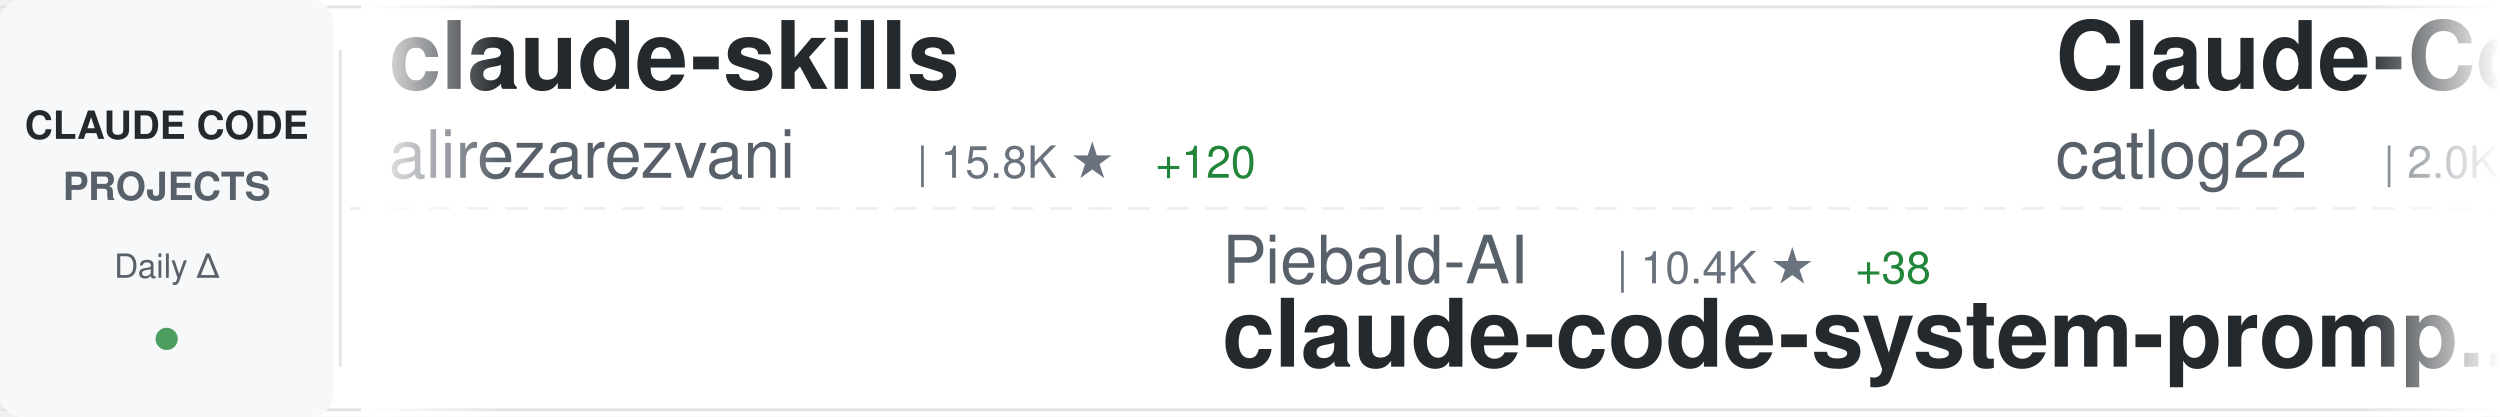
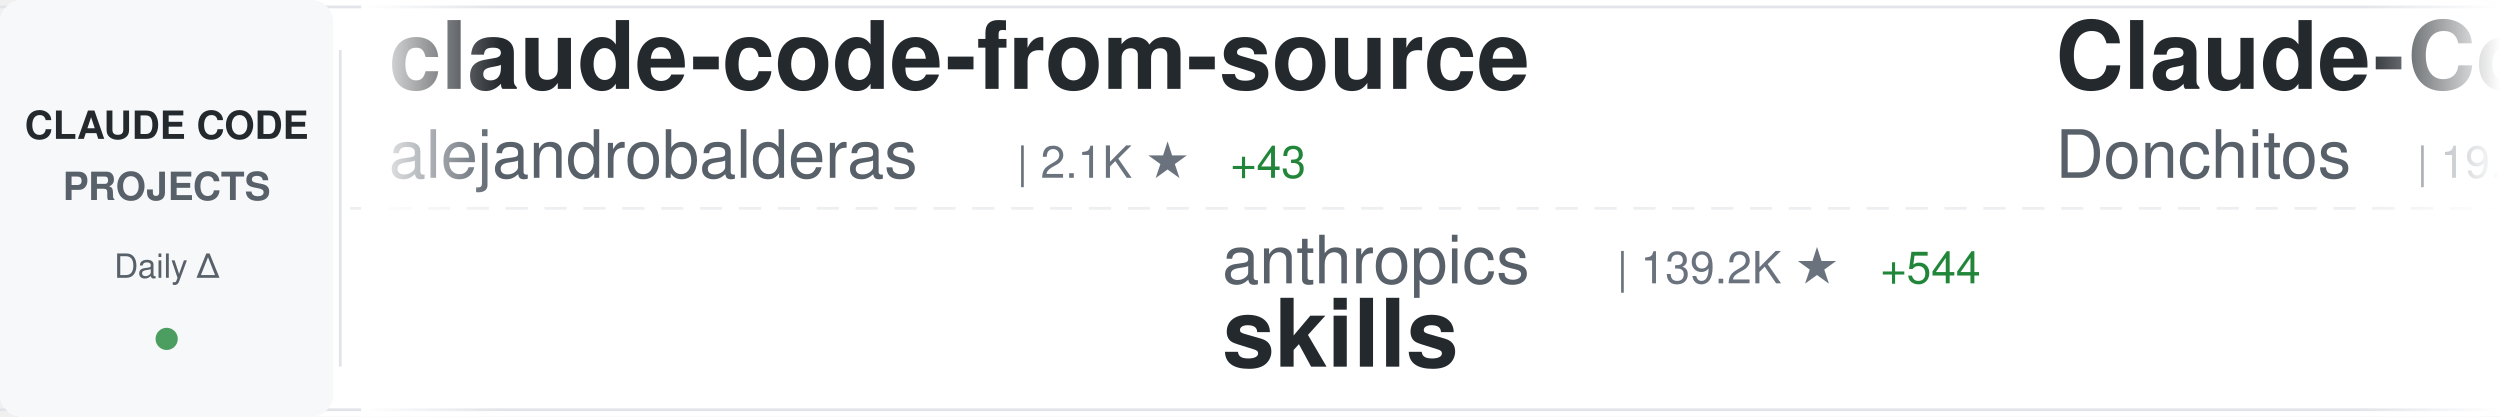
<svg xmlns="http://www.w3.org/2000/svg" width="900" height="150">
  <defs>
    <linearGradient id="awesomeLeftFade" x1="0%" y1="0%" x2="100%" y2="0%">
      <stop offset="0%" style="stop-color:#ffffff;stop-opacity:1" />
      <stop offset="100%" style="stop-color:#ffffff;stop-opacity:0" />
    </linearGradient>
    <linearGradient id="awesomeRightFade" x1="0%" y1="0%" x2="100%" y2="0%">
      <stop offset="0%" style="stop-color:#ffffff;stop-opacity:0" />
      <stop offset="100%" style="stop-color:#ffffff;stop-opacity:1" />
    </linearGradient>
  </defs>
  <rect width="900" height="150" fill="#ffffff" rx="8" />
  <rect x="0" y="2" width="900" height="1" fill="#e1e4e8" />
  <rect x="0" y="147" width="900" height="1" fill="#e1e4e8" />
  <line x1="0" y1="75" x2="900" y2="75" stroke="#e1e4e8" stroke-width="1" stroke-dasharray="8 6" opacity="0.6" />
  <rect x="0" y="0" width="120" height="150" fill="#f6f8fa" rx="8" />
  <text x="60" y="50" font-family="-apple-system, BlinkMacSystemFont, 'Segoe UI', Helvetica, Arial, sans-serif" font-size="14" font-weight="600" fill="#24292e" text-anchor="middle">CLAUDE CODE</text>
  <text x="60" y="72" font-family="-apple-system, BlinkMacSystemFont, 'Segoe UI', Helvetica, Arial, sans-serif" font-size="14" font-weight="600" fill="#586069" text-anchor="middle">PROJECTS</text>
  <text x="60" y="100" font-family="-apple-system, BlinkMacSystemFont, 'Segoe UI', Helvetica, Arial, sans-serif" font-size="12" font-weight="500" fill="#586069" text-anchor="middle">Daily Δ</text>
  <circle cx="60" cy="122" r="4" fill="#22863a" opacity="0.8" />
  <rect x="122" y="18" width="1" height="114" fill="#e1e4e8" />
  <clipPath id="awesomeTickerClip">
    <rect x="130" y="0" width="770" height="150" />
  </clipPath>
  <g clip-path="url(#awesomeTickerClip)">
    <g id="awesomeTickerItems">
      <animateTransform attributeName="transform" attributeType="XML" type="translate" from="0 0" to="-3000 0" dur="54s" repeatCount="indefinite" />
      <g transform="translate(0, 0)">
+         <text x="140" y="32" font-family="-apple-system, BlinkMacSystemFont, 'Segoe UI', Helvetica, Arial, sans-serif" font-size="34" font-weight="600" fill="#24292e">claude-code-from-source</text>
+         <text x="140" y="64" font-family="-apple-system, BlinkMacSystemFont, 'Segoe UI', Helvetica, Arial, sans-serif" font-size="24" font-weight="400" fill="#586069">alejandrobalderas</text>
+         <text x="366" y="64" font-family="-apple-system, BlinkMacSystemFont, 'Segoe UI', Helvetica, Arial, sans-serif" font-size="16" font-weight="500" fill="#6a737d">| 2.1K ★</text>
+         <text x="443" y="64" font-family="-apple-system, BlinkMacSystemFont, 'Segoe UI', Helvetica, Arial, sans-serif" font-size="16" font-weight="500" fill="#22863a"> +43</text>
+       </g>
+       <g transform="translate(300, 0)">
+         <text x="140" y="102" font-family="-apple-system, BlinkMacSystemFont, 'Segoe UI', Helvetica, Arial, sans-serif" font-size="24" font-weight="400" fill="#586069">anthropics</text>
+         <text x="282" y="102" font-family="-apple-system, BlinkMacSystemFont, 'Segoe UI', Helvetica, Arial, sans-serif" font-size="16" font-weight="500" fill="#6a737d">| 139.2K ★</text>
+         <text x="377" y="102" font-family="-apple-system, BlinkMacSystemFont, 'Segoe UI', Helvetica, Arial, sans-serif" font-size="16" font-weight="500" fill="#22863a"> +544</text>
+         <text x="140" y="132" font-family="-apple-system, BlinkMacSystemFont, 'Segoe UI', Helvetica, Arial, sans-serif" font-size="34" font-weight="600" fill="#24292e">skills</text>
+       </g>
+       <g transform="translate(600, 0)">
+         <text x="140" y="32" font-family="-apple-system, BlinkMacSystemFont, 'Segoe UI', Helvetica, Arial, sans-serif" font-size="34" font-weight="600" fill="#24292e">Claude-Code-Game-Studios</text>
+         <text x="140" y="64" font-family="-apple-system, BlinkMacSystemFont, 'Segoe UI', Helvetica, Arial, sans-serif" font-size="24" font-weight="400" fill="#586069">Donchitos</text>
+         <text x="270" y="64" font-family="-apple-system, BlinkMacSystemFont, 'Segoe UI', Helvetica, Arial, sans-serif" font-size="16" font-weight="500" fill="#6a737d">| 19.6K ★</text>
+         <text x="356" y="64" font-family="-apple-system, BlinkMacSystemFont, 'Segoe UI', Helvetica, Arial, sans-serif" font-size="16" font-weight="500" fill="#22863a"> +100</text>
+       </g>
+       <g transform="translate(900, 0)">
+         <text x="140" y="102" font-family="-apple-system, BlinkMacSystemFont, 'Segoe UI', Helvetica, Arial, sans-serif" font-size="24" font-weight="400" fill="#586069">router-for-me</text>
+         <text x="318" y="102" font-family="-apple-system, BlinkMacSystemFont, 'Segoe UI', Helvetica, Arial, sans-serif" font-size="16" font-weight="500" fill="#6a737d">| 34.2K ★</text>
+         <text x="404" y="102" font-family="-apple-system, BlinkMacSystemFont, 'Segoe UI', Helvetica, Arial, sans-serif" font-size="16" font-weight="500" fill="#22863a"> +235</text>
+         <text x="140" y="132" font-family="-apple-system, BlinkMacSystemFont, 'Segoe UI', Helvetica, Arial, sans-serif" font-size="34" font-weight="600" fill="#24292e">CLIProxyAPI</text>
+       </g>
+       <g transform="translate(1200, 0)">
+         <text x="140" y="32" font-family="-apple-system, BlinkMacSystemFont, 'Segoe UI', Helvetica, Arial, sans-serif" font-size="34" font-weight="600" fill="#24292e">claude-code-showcase</text>
+         <text x="140" y="64" font-family="-apple-system, BlinkMacSystemFont, 'Segoe UI', Helvetica, Arial, sans-serif" font-size="24" font-weight="400" fill="#586069">ChrisWiles</text>
+         <text x="282" y="64" font-family="-apple-system, BlinkMacSystemFont, 'Segoe UI', Helvetica, Arial, sans-serif" font-size="16" font-weight="500" fill="#6a737d">| 5.9K ★</text>
+         <text x="359" y="64" font-family="-apple-system, BlinkMacSystemFont, 'Segoe UI', Helvetica, Arial, sans-serif" font-size="16" font-weight="500" fill="#22863a"> +5</text>
+       </g>
+       <g transform="translate(1500, 0)">
+         <text x="140" y="102" font-family="-apple-system, BlinkMacSystemFont, 'Segoe UI', Helvetica, Arial, sans-serif" font-size="24" font-weight="400" fill="#586069">Alishahryar1</text>
+         <text x="306" y="102" font-family="-apple-system, BlinkMacSystemFont, 'Segoe UI', Helvetica, Arial, sans-serif" font-size="16" font-weight="500" fill="#6a737d">| 27.9K ★</text>
+         <text x="392" y="102" font-family="-apple-system, BlinkMacSystemFont, 'Segoe UI', Helvetica, Arial, sans-serif" font-size="16" font-weight="500" fill="#22863a"> +613</text>
+         <text x="140" y="132" font-family="-apple-system, BlinkMacSystemFont, 'Segoe UI', Helvetica, Arial, sans-serif" font-size="34" font-weight="600" fill="#24292e">free-claude-code</text>
+       </g>
+       <g transform="translate(1800, 0)">
        <text x="140" y="32" font-family="-apple-system, BlinkMacSystemFont, 'Segoe UI', Helvetica, Arial, sans-serif" font-size="34" font-weight="600" fill="#24292e">claude-skills</text>
        <text x="140" y="64" font-family="-apple-system, BlinkMacSystemFont, 'Segoe UI', Helvetica, Arial, sans-serif" font-size="24" font-weight="400" fill="#586069">alirezarezvani</text>
-         <text x="330" y="64" font-family="-apple-system, BlinkMacSystemFont, 'Segoe UI', Helvetica, Arial, sans-serif" font-size="16" font-weight="500" fill="#6a737d">| 15.8K ★</text>
-         <text x="416" y="64" font-family="-apple-system, BlinkMacSystemFont, 'Segoe UI', Helvetica, Arial, sans-serif" font-size="16" font-weight="500" fill="#22863a"> +120</text>
-       </g>
-       <g transform="translate(300, 0)">
-         <text x="140" y="102" font-family="-apple-system, BlinkMacSystemFont, 'Segoe UI', Helvetica, Arial, sans-serif" font-size="24" font-weight="400" fill="#586069">Piebald-AI</text>
-         <text x="282" y="102" font-family="-apple-system, BlinkMacSystemFont, 'Segoe UI', Helvetica, Arial, sans-serif" font-size="16" font-weight="500" fill="#6a737d">| 10.4K ★</text>
-         <text x="368" y="102" font-family="-apple-system, BlinkMacSystemFont, 'Segoe UI', Helvetica, Arial, sans-serif" font-size="16" font-weight="500" fill="#22863a"> +38</text>
-         <text x="140" y="132" font-family="-apple-system, BlinkMacSystemFont, 'Segoe UI', Helvetica, Arial, sans-serif" font-size="34" font-weight="600" fill="#24292e">claude-code-system-promp...</text>
-       </g>
-       <g transform="translate(600, 0)">
-         <text x="140" y="32" font-family="-apple-system, BlinkMacSystemFont, 'Segoe UI', Helvetica, Arial, sans-serif" font-size="34" font-weight="600" fill="#24292e">Claude-Code-Workflow</text>
-         <text x="140" y="64" font-family="-apple-system, BlinkMacSystemFont, 'Segoe UI', Helvetica, Arial, sans-serif" font-size="24" font-weight="400" fill="#586069">catlog22</text>
-         <text x="258" y="64" font-family="-apple-system, BlinkMacSystemFont, 'Segoe UI', Helvetica, Arial, sans-serif" font-size="16" font-weight="500" fill="#6a737d">| 2.0K ★</text>
-         <text x="335" y="64" font-family="-apple-system, BlinkMacSystemFont, 'Segoe UI', Helvetica, Arial, sans-serif" font-size="16" font-weight="500" fill="#22863a"> +2</text>
-       </g>
-       <g transform="translate(900, 0)">
-         <text x="140" y="102" font-family="-apple-system, BlinkMacSystemFont, 'Segoe UI', Helvetica, Arial, sans-serif" font-size="24" font-weight="400" fill="#586069">musistudio</text>
-         <text x="282" y="102" font-family="-apple-system, BlinkMacSystemFont, 'Segoe UI', Helvetica, Arial, sans-serif" font-size="16" font-weight="500" fill="#6a737d">| 34.3K ★</text>
-         <text x="368" y="102" font-family="-apple-system, BlinkMacSystemFont, 'Segoe UI', Helvetica, Arial, sans-serif" font-size="16" font-weight="500" fill="#22863a"> +43</text>
-         <text x="140" y="132" font-family="-apple-system, BlinkMacSystemFont, 'Segoe UI', Helvetica, Arial, sans-serif" font-size="34" font-weight="600" fill="#24292e">claude-code-router</text>
-       </g>
-       <g transform="translate(1200, 0)">
-         <text x="140" y="32" font-family="-apple-system, BlinkMacSystemFont, 'Segoe UI', Helvetica, Arial, sans-serif" font-size="34" font-weight="600" fill="#24292e">awesome-claude-code-tool...</text>
-         <text x="140" y="64" font-family="-apple-system, BlinkMacSystemFont, 'Segoe UI', Helvetica, Arial, sans-serif" font-size="24" font-weight="400" fill="#586069">rohitg00</text>
-         <text x="258" y="64" font-family="-apple-system, BlinkMacSystemFont, 'Segoe UI', Helvetica, Arial, sans-serif" font-size="16" font-weight="500" fill="#6a737d">| 1.8K ★</text>
-         <text x="335" y="64" font-family="-apple-system, BlinkMacSystemFont, 'Segoe UI', Helvetica, Arial, sans-serif" font-size="16" font-weight="500" fill="#22863a"> +18</text>
-       </g>
-       <g transform="translate(1500, 0)">
-         <text x="140" y="102" font-family="-apple-system, BlinkMacSystemFont, 'Segoe UI', Helvetica, Arial, sans-serif" font-size="24" font-weight="400" fill="#586069">farion1231</text>
-         <text x="282" y="102" font-family="-apple-system, BlinkMacSystemFont, 'Segoe UI', Helvetica, Arial, sans-serif" font-size="16" font-weight="500" fill="#6a737d">| 78.0K ★</text>
-         <text x="368" y="102" font-family="-apple-system, BlinkMacSystemFont, 'Segoe UI', Helvetica, Arial, sans-serif" font-size="16" font-weight="500" fill="#22863a"> +891</text>
-         <text x="140" y="132" font-family="-apple-system, BlinkMacSystemFont, 'Segoe UI', Helvetica, Arial, sans-serif" font-size="34" font-weight="600" fill="#24292e">cc-switch</text>
-       </g>
-       <g transform="translate(1800, 0)">
-         <text x="140" y="32" font-family="-apple-system, BlinkMacSystemFont, 'Segoe UI', Helvetica, Arial, sans-serif" font-size="34" font-weight="600" fill="#24292e">claude-code-action</text>
-         <text x="140" y="64" font-family="-apple-system, BlinkMacSystemFont, 'Segoe UI', Helvetica, Arial, sans-serif" font-size="24" font-weight="400" fill="#586069">anthropics</text>
-         <text x="282" y="64" font-family="-apple-system, BlinkMacSystemFont, 'Segoe UI', Helvetica, Arial, sans-serif" font-size="16" font-weight="500" fill="#6a737d">| 7.7K ★</text>
-         <text x="359" y="64" font-family="-apple-system, BlinkMacSystemFont, 'Segoe UI', Helvetica, Arial, sans-serif" font-size="16" font-weight="500" fill="#22863a"> +9</text>
+         <text x="330" y="64" font-family="-apple-system, BlinkMacSystemFont, 'Segoe UI', Helvetica, Arial, sans-serif" font-size="16" font-weight="500" fill="#6a737d">| 15.9K ★</text>
+         <text x="416" y="64" font-family="-apple-system, BlinkMacSystemFont, 'Segoe UI', Helvetica, Arial, sans-serif" font-size="16" font-weight="500" fill="#22863a"> +114</text>
      </g>
      <g transform="translate(2100, 0)">
-         <text x="140" y="102" font-family="-apple-system, BlinkMacSystemFont, 'Segoe UI', Helvetica, Arial, sans-serif" font-size="24" font-weight="400" fill="#586069">luyao618</text>
-         <text x="258" y="102" font-family="-apple-system, BlinkMacSystemFont, 'Segoe UI', Helvetica, Arial, sans-serif" font-size="16" font-weight="500" fill="#6a737d">| 1.4K ★</text>
-         <text x="335" y="102" font-family="-apple-system, BlinkMacSystemFont, 'Segoe UI', Helvetica, Arial, sans-serif" font-size="16" font-weight="500" fill="#22863a"> +6</text>
-         <text x="140" y="132" font-family="-apple-system, BlinkMacSystemFont, 'Segoe UI', Helvetica, Arial, sans-serif" font-size="34" font-weight="600" fill="#24292e">Claude-Code-Source-Study</text>
+         <text x="140" y="102" font-family="-apple-system, BlinkMacSystemFont, 'Segoe UI', Helvetica, Arial, sans-serif" font-size="24" font-weight="400" fill="#586069">wanshuiyin</text>
+         <text x="282" y="102" font-family="-apple-system, BlinkMacSystemFont, 'Segoe UI', Helvetica, Arial, sans-serif" font-size="16" font-weight="500" fill="#6a737d">| 10.4K ★</text>
+         <text x="368" y="102" font-family="-apple-system, BlinkMacSystemFont, 'Segoe UI', Helvetica, Arial, sans-serif" font-size="16" font-weight="500" fill="#22863a"> +111</text>
+         <text x="140" y="132" font-family="-apple-system, BlinkMacSystemFont, 'Segoe UI', Helvetica, Arial, sans-serif" font-size="34" font-weight="600" fill="#24292e">Auto-claude-code-researc...</text>
      </g>
      <g transform="translate(2400, 0)">
-         <text x="140" y="32" font-family="-apple-system, BlinkMacSystemFont, 'Segoe UI', Helvetica, Arial, sans-serif" font-size="34" font-weight="600" fill="#24292e">free-claude-code</text>
-         <text x="140" y="64" font-family="-apple-system, BlinkMacSystemFont, 'Segoe UI', Helvetica, Arial, sans-serif" font-size="24" font-weight="400" fill="#586069">Alishahryar1</text>
-         <text x="306" y="64" font-family="-apple-system, BlinkMacSystemFont, 'Segoe UI', Helvetica, Arial, sans-serif" font-size="16" font-weight="500" fill="#6a737d">| 27.8K ★</text>
-         <text x="392" y="64" font-family="-apple-system, BlinkMacSystemFont, 'Segoe UI', Helvetica, Arial, sans-serif" font-size="16" font-weight="500" fill="#22863a"> +619</text>
+         <text x="140" y="32" font-family="-apple-system, BlinkMacSystemFont, 'Segoe UI', Helvetica, Arial, sans-serif" font-size="34" font-weight="600" fill="#24292e">Open-ClaudeCode</text>
+         <text x="140" y="64" font-family="-apple-system, BlinkMacSystemFont, 'Segoe UI', Helvetica, Arial, sans-serif" font-size="24" font-weight="400" fill="#586069">LING71671</text>
+         <text x="270" y="64" font-family="-apple-system, BlinkMacSystemFont, 'Segoe UI', Helvetica, Arial, sans-serif" font-size="16" font-weight="500" fill="#6a737d">| 851 ★</text>
+         <text x="338" y="64" font-family="-apple-system, BlinkMacSystemFont, 'Segoe UI', Helvetica, Arial, sans-serif" font-size="16" font-weight="500" fill="#22863a"> +3</text>
      </g>
      <g transform="translate(2700, 0)">
-         <text x="140" y="102" font-family="-apple-system, BlinkMacSystemFont, 'Segoe UI', Helvetica, Arial, sans-serif" font-size="24" font-weight="400" fill="#586069">frankbria</text>
-         <text x="270" y="102" font-family="-apple-system, BlinkMacSystemFont, 'Segoe UI', Helvetica, Arial, sans-serif" font-size="16" font-weight="500" fill="#6a737d">| 9.2K ★</text>
-         <text x="347" y="102" font-family="-apple-system, BlinkMacSystemFont, 'Segoe UI', Helvetica, Arial, sans-serif" font-size="16" font-weight="500" fill="#22863a"> +4</text>
-         <text x="140" y="132" font-family="-apple-system, BlinkMacSystemFont, 'Segoe UI', Helvetica, Arial, sans-serif" font-size="34" font-weight="600" fill="#24292e">ralph-claude-code</text>
+         <text x="140" y="102" font-family="-apple-system, BlinkMacSystemFont, 'Segoe UI', Helvetica, Arial, sans-serif" font-size="24" font-weight="400" fill="#586069">ding113</text>
+         <text x="246" y="102" font-family="-apple-system, BlinkMacSystemFont, 'Segoe UI', Helvetica, Arial, sans-serif" font-size="16" font-weight="500" fill="#6a737d">| 2.9K ★</text>
+         <text x="323" y="102" font-family="-apple-system, BlinkMacSystemFont, 'Segoe UI', Helvetica, Arial, sans-serif" font-size="16" font-weight="500" fill="#22863a"> +11</text>
+         <text x="140" y="132" font-family="-apple-system, BlinkMacSystemFont, 'Segoe UI', Helvetica, Arial, sans-serif" font-size="34" font-weight="600" fill="#24292e">claude-code-hub</text>
      </g>
      <g transform="translate(3000, 0)">
-         <text x="140" y="32" font-family="-apple-system, BlinkMacSystemFont, 'Segoe UI', Helvetica, Arial, sans-serif" font-size="34" font-weight="600" fill="#24292e">claude-skills</text>
-         <text x="140" y="64" font-family="-apple-system, BlinkMacSystemFont, 'Segoe UI', Helvetica, Arial, sans-serif" font-size="24" font-weight="400" fill="#586069">alirezarezvani</text>
-         <text x="330" y="64" font-family="-apple-system, BlinkMacSystemFont, 'Segoe UI', Helvetica, Arial, sans-serif" font-size="16" font-weight="500" fill="#6a737d">| 15.8K ★</text>
-         <text x="416" y="64" font-family="-apple-system, BlinkMacSystemFont, 'Segoe UI', Helvetica, Arial, sans-serif" font-size="16" font-weight="500" fill="#22863a"> +120</text>
+         <text x="140" y="32" font-family="-apple-system, BlinkMacSystemFont, 'Segoe UI', Helvetica, Arial, sans-serif" font-size="34" font-weight="600" fill="#24292e">claude-code-from-source</text>
+         <text x="140" y="64" font-family="-apple-system, BlinkMacSystemFont, 'Segoe UI', Helvetica, Arial, sans-serif" font-size="24" font-weight="400" fill="#586069">alejandrobalderas</text>
+         <text x="366" y="64" font-family="-apple-system, BlinkMacSystemFont, 'Segoe UI', Helvetica, Arial, sans-serif" font-size="16" font-weight="500" fill="#6a737d">| 2.1K ★</text>
+         <text x="443" y="64" font-family="-apple-system, BlinkMacSystemFont, 'Segoe UI', Helvetica, Arial, sans-serif" font-size="16" font-weight="500" fill="#22863a"> +43</text>
      </g>
      <g transform="translate(3300, 0)">
-         <text x="140" y="102" font-family="-apple-system, BlinkMacSystemFont, 'Segoe UI', Helvetica, Arial, sans-serif" font-size="24" font-weight="400" fill="#586069">Piebald-AI</text>
-         <text x="282" y="102" font-family="-apple-system, BlinkMacSystemFont, 'Segoe UI', Helvetica, Arial, sans-serif" font-size="16" font-weight="500" fill="#6a737d">| 10.4K ★</text>
-         <text x="368" y="102" font-family="-apple-system, BlinkMacSystemFont, 'Segoe UI', Helvetica, Arial, sans-serif" font-size="16" font-weight="500" fill="#22863a"> +38</text>
-         <text x="140" y="132" font-family="-apple-system, BlinkMacSystemFont, 'Segoe UI', Helvetica, Arial, sans-serif" font-size="34" font-weight="600" fill="#24292e">claude-code-system-promp...</text>
+         <text x="140" y="102" font-family="-apple-system, BlinkMacSystemFont, 'Segoe UI', Helvetica, Arial, sans-serif" font-size="24" font-weight="400" fill="#586069">anthropics</text>
+         <text x="282" y="102" font-family="-apple-system, BlinkMacSystemFont, 'Segoe UI', Helvetica, Arial, sans-serif" font-size="16" font-weight="500" fill="#6a737d">| 139.2K ★</text>
+         <text x="377" y="102" font-family="-apple-system, BlinkMacSystemFont, 'Segoe UI', Helvetica, Arial, sans-serif" font-size="16" font-weight="500" fill="#22863a"> +544</text>
+         <text x="140" y="132" font-family="-apple-system, BlinkMacSystemFont, 'Segoe UI', Helvetica, Arial, sans-serif" font-size="34" font-weight="600" fill="#24292e">skills</text>
      </g>
      <g transform="translate(3600, 0)">
-         <text x="140" y="32" font-family="-apple-system, BlinkMacSystemFont, 'Segoe UI', Helvetica, Arial, sans-serif" font-size="34" font-weight="600" fill="#24292e">Claude-Code-Workflow</text>
-         <text x="140" y="64" font-family="-apple-system, BlinkMacSystemFont, 'Segoe UI', Helvetica, Arial, sans-serif" font-size="24" font-weight="400" fill="#586069">catlog22</text>
-         <text x="258" y="64" font-family="-apple-system, BlinkMacSystemFont, 'Segoe UI', Helvetica, Arial, sans-serif" font-size="16" font-weight="500" fill="#6a737d">| 2.0K ★</text>
-         <text x="335" y="64" font-family="-apple-system, BlinkMacSystemFont, 'Segoe UI', Helvetica, Arial, sans-serif" font-size="16" font-weight="500" fill="#22863a"> +2</text>
+         <text x="140" y="32" font-family="-apple-system, BlinkMacSystemFont, 'Segoe UI', Helvetica, Arial, sans-serif" font-size="34" font-weight="600" fill="#24292e">Claude-Code-Game-Studios</text>
+         <text x="140" y="64" font-family="-apple-system, BlinkMacSystemFont, 'Segoe UI', Helvetica, Arial, sans-serif" font-size="24" font-weight="400" fill="#586069">Donchitos</text>
+         <text x="270" y="64" font-family="-apple-system, BlinkMacSystemFont, 'Segoe UI', Helvetica, Arial, sans-serif" font-size="16" font-weight="500" fill="#6a737d">| 19.6K ★</text>
+         <text x="356" y="64" font-family="-apple-system, BlinkMacSystemFont, 'Segoe UI', Helvetica, Arial, sans-serif" font-size="16" font-weight="500" fill="#22863a"> +100</text>
      </g>
      <g transform="translate(3900, 0)">
-         <text x="140" y="102" font-family="-apple-system, BlinkMacSystemFont, 'Segoe UI', Helvetica, Arial, sans-serif" font-size="24" font-weight="400" fill="#586069">musistudio</text>
-         <text x="282" y="102" font-family="-apple-system, BlinkMacSystemFont, 'Segoe UI', Helvetica, Arial, sans-serif" font-size="16" font-weight="500" fill="#6a737d">| 34.3K ★</text>
-         <text x="368" y="102" font-family="-apple-system, BlinkMacSystemFont, 'Segoe UI', Helvetica, Arial, sans-serif" font-size="16" font-weight="500" fill="#22863a"> +43</text>
-         <text x="140" y="132" font-family="-apple-system, BlinkMacSystemFont, 'Segoe UI', Helvetica, Arial, sans-serif" font-size="34" font-weight="600" fill="#24292e">claude-code-router</text>
+         <text x="140" y="102" font-family="-apple-system, BlinkMacSystemFont, 'Segoe UI', Helvetica, Arial, sans-serif" font-size="24" font-weight="400" fill="#586069">router-for-me</text>
+         <text x="318" y="102" font-family="-apple-system, BlinkMacSystemFont, 'Segoe UI', Helvetica, Arial, sans-serif" font-size="16" font-weight="500" fill="#6a737d">| 34.2K ★</text>
+         <text x="404" y="102" font-family="-apple-system, BlinkMacSystemFont, 'Segoe UI', Helvetica, Arial, sans-serif" font-size="16" font-weight="500" fill="#22863a"> +235</text>
+         <text x="140" y="132" font-family="-apple-system, BlinkMacSystemFont, 'Segoe UI', Helvetica, Arial, sans-serif" font-size="34" font-weight="600" fill="#24292e">CLIProxyAPI</text>
      </g>
    </g>
  </g>
  <rect x="130" y="0" width="50" height="150" fill="url(#awesomeLeftFade)" />
  <rect x="850" y="0" width="50" height="150" fill="url(#awesomeRightFade)" />
</svg>
